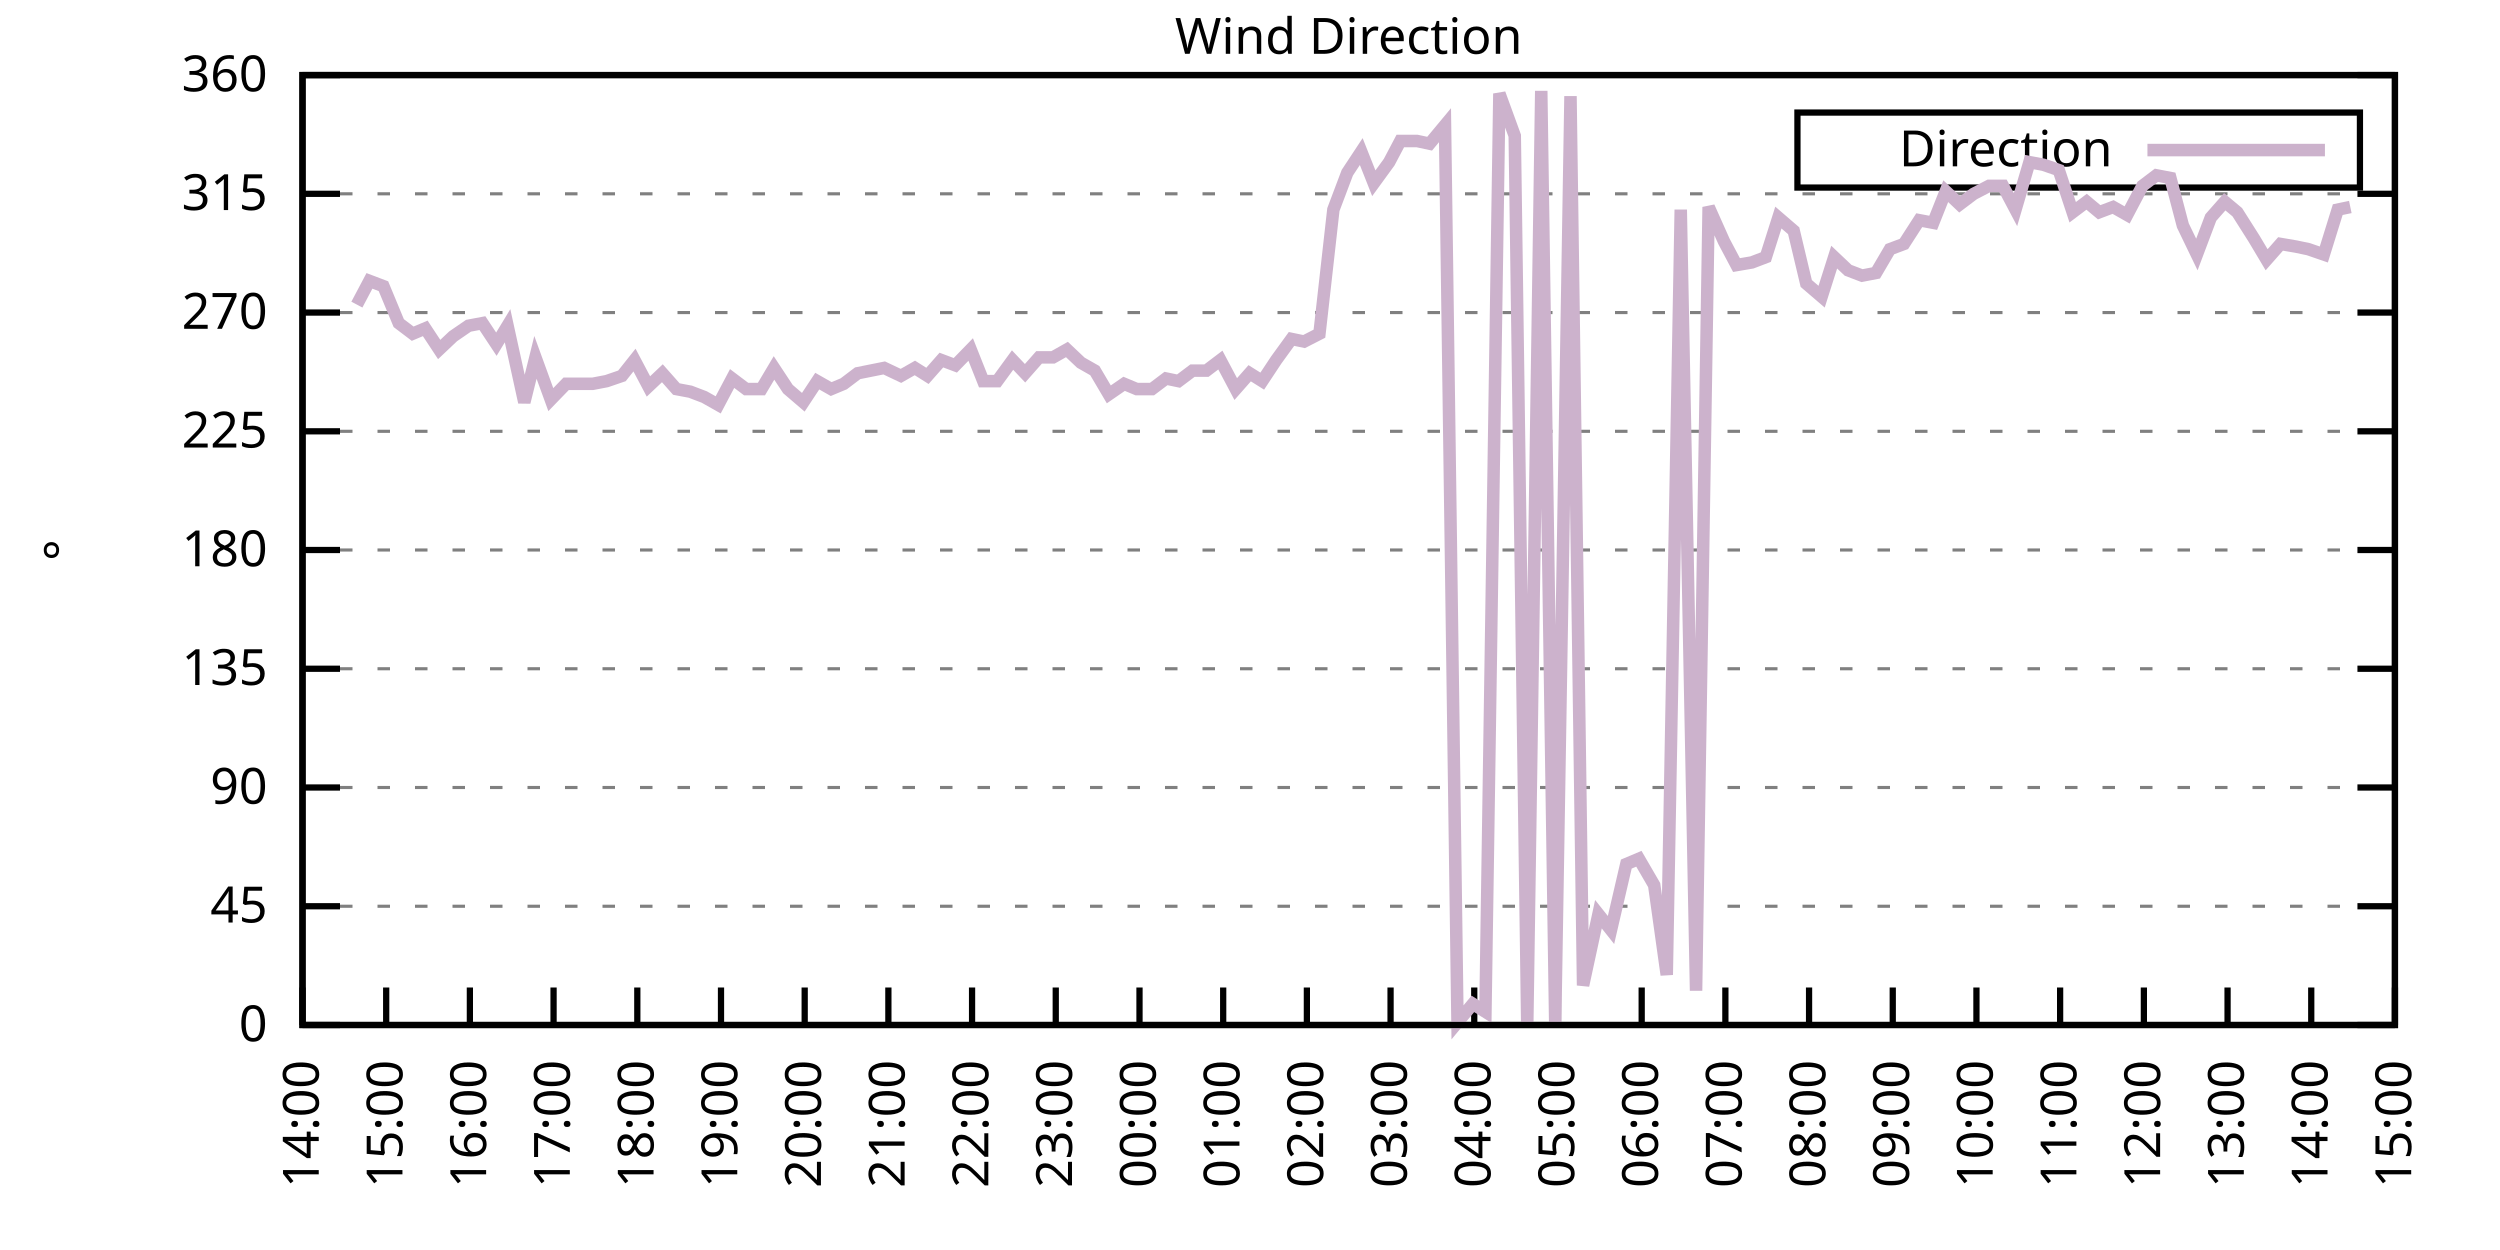
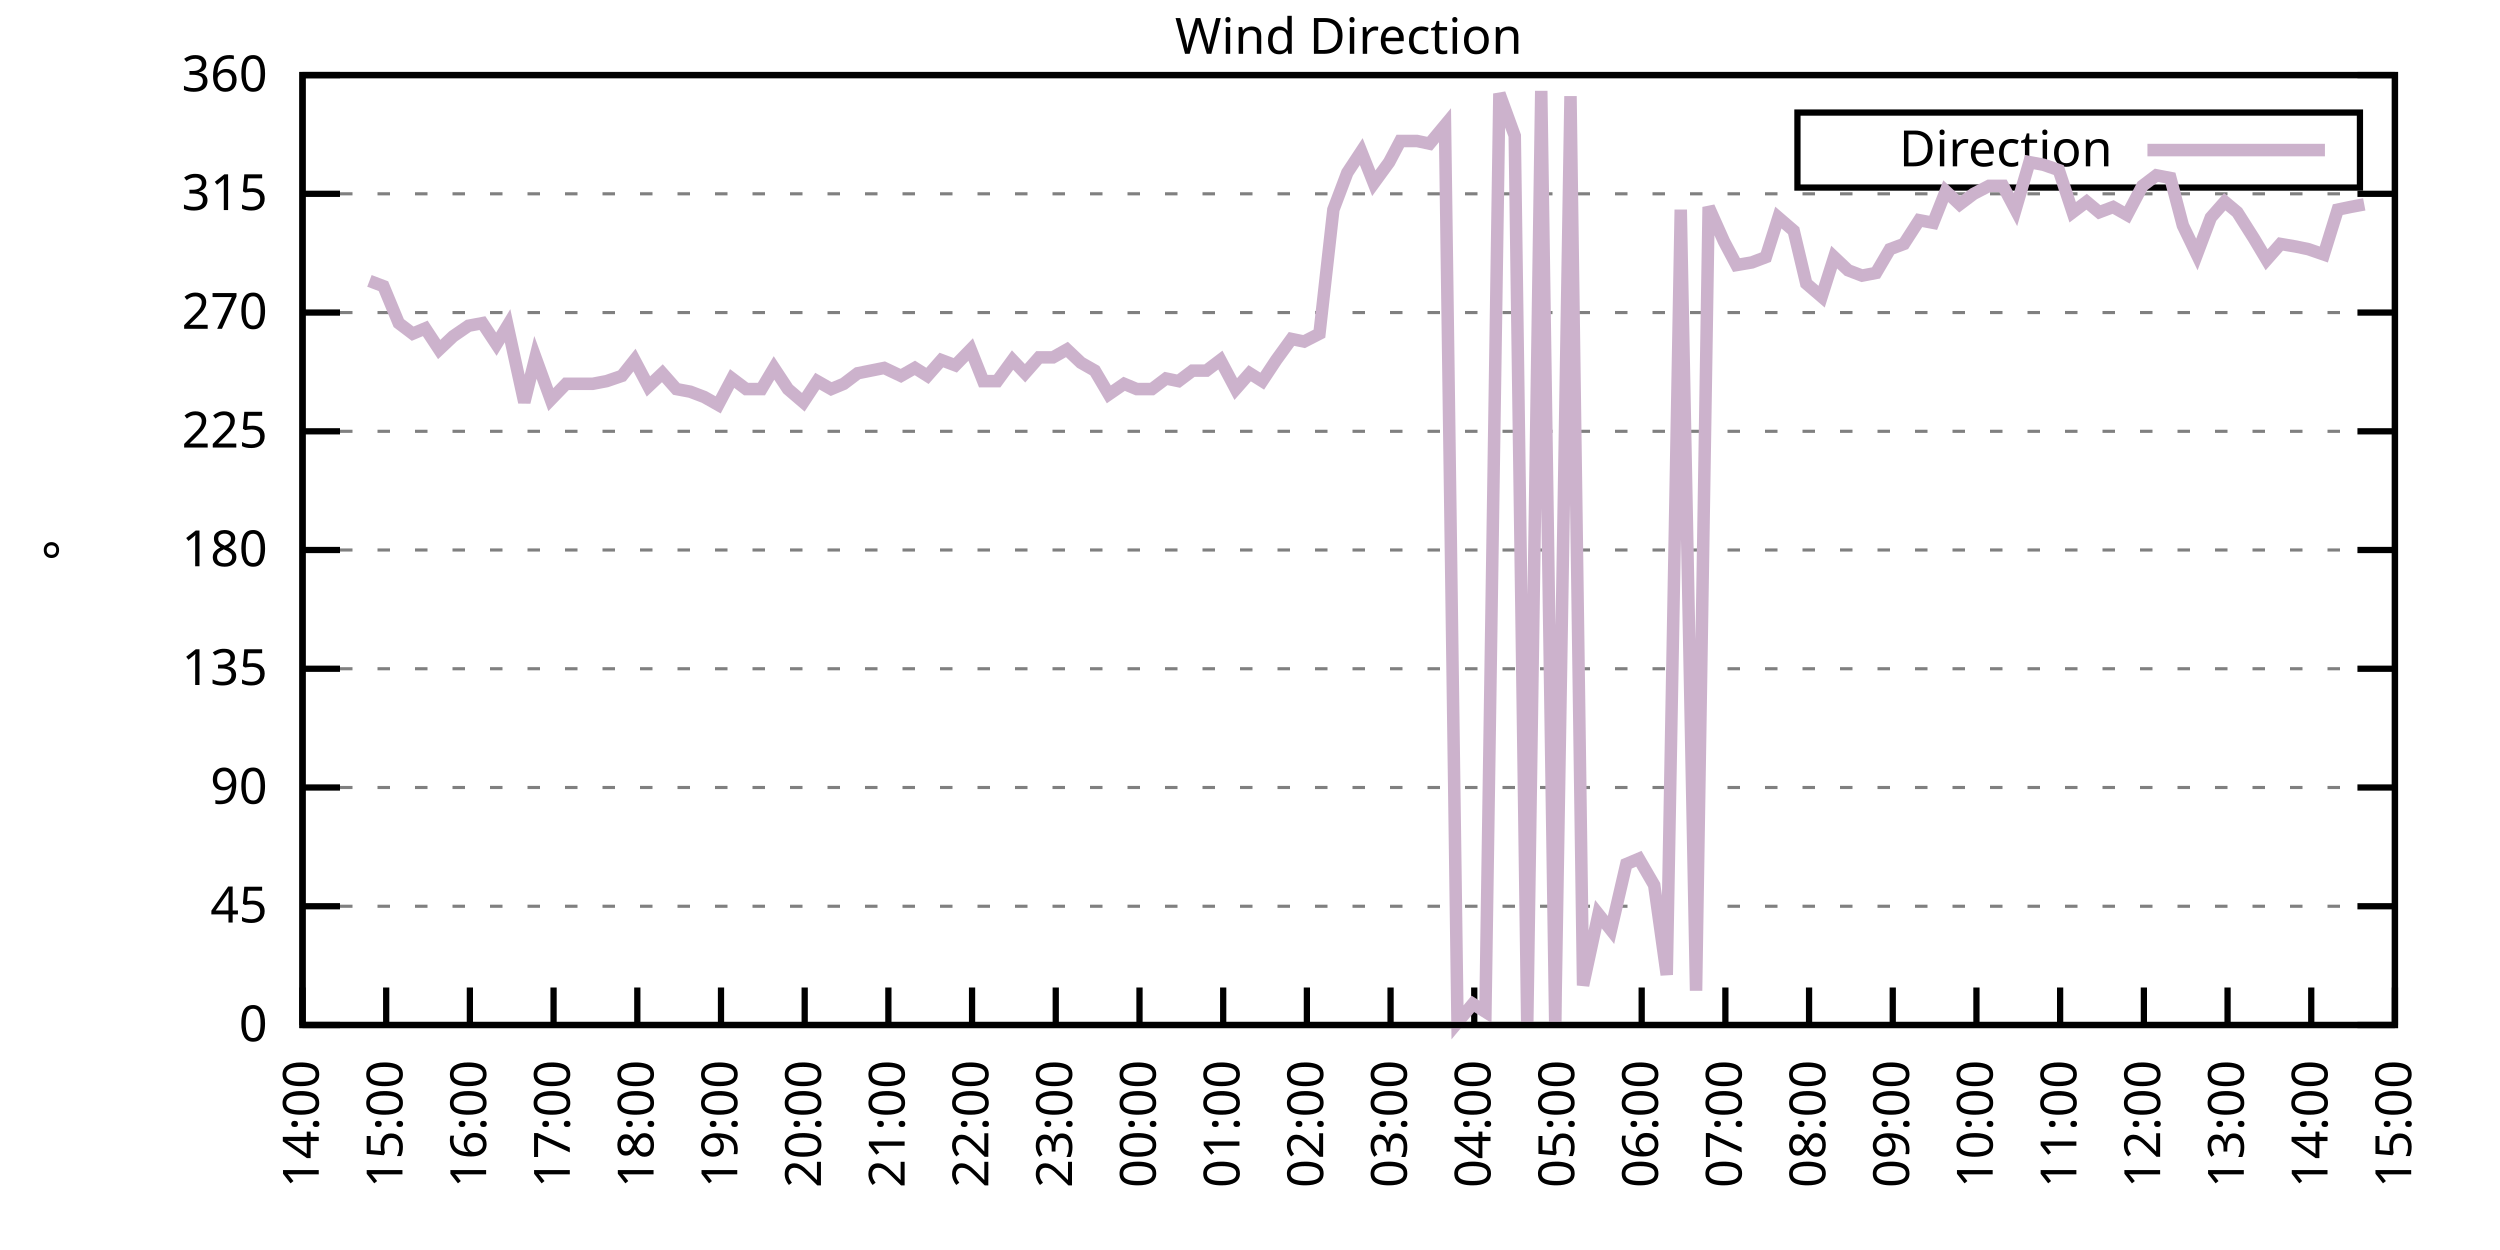
<svg xmlns="http://www.w3.org/2000/svg" xmlns:xlink="http://www.w3.org/1999/xlink" width="400" height="200" viewBox="0 0 400 200">
  <g id="gnuplot_canvas">
    <rect x="0" y="0" width="400" height="200" fill="none" />
    <defs>
      <circle id="gpDot" r="0.5" stroke-width="0.5" stroke="currentColor" />
      <path id="gpPt0" stroke-width="0.333" stroke="currentColor" d="M-1,0 h2 M0,-1 v2" />
      <path id="gpPt1" stroke-width="0.333" stroke="currentColor" d="M-1,-1 L1,1 M1,-1 L-1,1" />
      <path id="gpPt2" stroke-width="0.333" stroke="currentColor" d="M-1,0 L1,0 M0,-1 L0,1 M-1,-1 L1,1 M-1,1 L1,-1" />
      <rect id="gpPt3" stroke-width="0.333" stroke="currentColor" x="-1" y="-1" width="2" height="2" />
      <rect id="gpPt4" stroke-width="0.333" stroke="currentColor" fill="currentColor" x="-1" y="-1" width="2" height="2" />
      <circle id="gpPt5" stroke-width="0.333" stroke="currentColor" cx="0" cy="0" r="1" />
      <use xlink:href="#gpPt5" id="gpPt6" fill="currentColor" stroke="none" />
      <path id="gpPt7" stroke-width="0.333" stroke="currentColor" d="M0,-1.33 L-1.33,0.67 L1.33,0.67 z" />
      <use xlink:href="#gpPt7" id="gpPt8" fill="currentColor" stroke="none" />
      <use xlink:href="#gpPt7" id="gpPt9" stroke="currentColor" transform="rotate(180)" />
      <use xlink:href="#gpPt9" id="gpPt10" fill="currentColor" stroke="none" />
      <use xlink:href="#gpPt3" id="gpPt11" stroke="currentColor" transform="rotate(45)" />
      <use xlink:href="#gpPt11" id="gpPt12" fill="currentColor" stroke="none" />
      <path id="gpPt13" stroke-width="0.333" stroke="currentColor" d="M0,1.330 L1.265,0.411 L0.782,-1.067 L-0.782,-1.076 L-1.265,0.411 z" />
      <use xlink:href="#gpPt13" id="gpPt14" fill="currentColor" stroke="none" />
      <filter id="textbox" filterUnits="objectBoundingBox" x="0" y="0" height="1" width="1">
        <feFlood flood-color="white" flood-opacity="1" result="bgnd" />
        <feComposite in="SourceGraphic" in2="bgnd" operator="atop" />
      </filter>
      <filter id="greybox" filterUnits="objectBoundingBox" x="0" y="0" height="1" width="1">
        <feFlood flood-color="lightgrey" flood-opacity="1" result="grey" />
        <feComposite in="SourceGraphic" in2="grey" operator="atop" />
      </filter>
    </defs>
    <g fill="none" color="white" stroke="currentColor" stroke-width="1.00" stroke-linecap="butt" stroke-linejoin="miter">
</g>
    <g fill="none" color="black" stroke="currentColor" stroke-width="1.00" stroke-linecap="butt" stroke-linejoin="miter">
      <g stroke="none" shape-rendering="crispEdges">
        <polygon fill="rgb(255, 255, 255)" points="48.40,164.00 383.18,164.00 383.18,12.02 48.40,12.02 " />
      </g>
    </g>
    <g fill="none" color="black" stroke="currentColor" stroke-width="1.00" stroke-linecap="butt" stroke-linejoin="miter">
</g>
    <g fill="none" color="black" stroke="black" stroke-width="0.50" stroke-linecap="butt" stroke-linejoin="miter">
</g>
    <g fill="none" color="gray" stroke="currentColor" stroke-width="0.50" stroke-linecap="butt" stroke-linejoin="miter">
      <path stroke="gray" stroke-dasharray="2,4" class="gridline" d="M48.40,164.00 L383.19,164.00  " />
    </g>
    <g fill="none" color="gray" stroke="gray" stroke-width="1.00" stroke-linecap="butt" stroke-linejoin="miter">
</g>
    <g fill="none" color="black" stroke="currentColor" stroke-width="1.00" stroke-linecap="butt" stroke-linejoin="miter">
      <path stroke="black" d="M48.40,164.00 L54.40,164.00 M383.19,164.00 L377.19,164.00  " />
      <g transform="translate(42.80,166.60)" stroke="none" fill="black" font-family="Sans" font-size="8.00" text-anchor="end">
        <text>
          <tspan font-family="Sans"> 0</tspan>
        </text>
      </g>
    </g>
    <g fill="none" color="black" stroke="currentColor" stroke-width="1.00" stroke-linecap="butt" stroke-linejoin="miter">
</g>
    <g fill="none" color="black" stroke="black" stroke-width="0.50" stroke-linecap="butt" stroke-linejoin="miter">
</g>
    <g fill="none" color="gray" stroke="currentColor" stroke-width="0.50" stroke-linecap="butt" stroke-linejoin="miter">
      <path stroke="gray" stroke-dasharray="2,4" class="gridline" d="M48.40,145.00 L383.19,145.00  " />
    </g>
    <g fill="none" color="gray" stroke="gray" stroke-width="1.00" stroke-linecap="butt" stroke-linejoin="miter">
</g>
    <g fill="none" color="black" stroke="currentColor" stroke-width="1.00" stroke-linecap="butt" stroke-linejoin="miter">
      <path stroke="black" d="M48.40,145.00 L54.40,145.00 M383.19,145.00 L377.19,145.00  " />
      <g transform="translate(42.80,147.60)" stroke="none" fill="black" font-family="Sans" font-size="8.00" text-anchor="end">
        <text>
          <tspan font-family="Sans"> 45</tspan>
        </text>
      </g>
    </g>
    <g fill="none" color="black" stroke="currentColor" stroke-width="1.00" stroke-linecap="butt" stroke-linejoin="miter">
</g>
    <g fill="none" color="black" stroke="black" stroke-width="0.50" stroke-linecap="butt" stroke-linejoin="miter">
</g>
    <g fill="none" color="gray" stroke="currentColor" stroke-width="0.50" stroke-linecap="butt" stroke-linejoin="miter">
      <path stroke="gray" stroke-dasharray="2,4" class="gridline" d="M48.40,126.00 L383.19,126.00  " />
    </g>
    <g fill="none" color="gray" stroke="gray" stroke-width="1.00" stroke-linecap="butt" stroke-linejoin="miter">
</g>
    <g fill="none" color="black" stroke="currentColor" stroke-width="1.00" stroke-linecap="butt" stroke-linejoin="miter">
      <path stroke="black" d="M48.40,126.00 L54.40,126.00 M383.19,126.00 L377.19,126.00  " />
      <g transform="translate(42.80,128.60)" stroke="none" fill="black" font-family="Sans" font-size="8.00" text-anchor="end">
        <text>
          <tspan font-family="Sans"> 90</tspan>
        </text>
      </g>
    </g>
    <g fill="none" color="black" stroke="currentColor" stroke-width="1.00" stroke-linecap="butt" stroke-linejoin="miter">
</g>
    <g fill="none" color="black" stroke="black" stroke-width="0.50" stroke-linecap="butt" stroke-linejoin="miter">
</g>
    <g fill="none" color="gray" stroke="currentColor" stroke-width="0.50" stroke-linecap="butt" stroke-linejoin="miter">
      <path stroke="gray" stroke-dasharray="2,4" class="gridline" d="M48.40,107.00 L383.19,107.00  " />
    </g>
    <g fill="none" color="gray" stroke="gray" stroke-width="1.00" stroke-linecap="butt" stroke-linejoin="miter">
</g>
    <g fill="none" color="black" stroke="currentColor" stroke-width="1.00" stroke-linecap="butt" stroke-linejoin="miter">
      <path stroke="black" d="M48.40,107.00 L54.40,107.00 M383.19,107.00 L377.19,107.00  " />
      <g transform="translate(42.80,109.60)" stroke="none" fill="black" font-family="Sans" font-size="8.00" text-anchor="end">
        <text>
          <tspan font-family="Sans"> 135</tspan>
        </text>
      </g>
    </g>
    <g fill="none" color="black" stroke="currentColor" stroke-width="1.00" stroke-linecap="butt" stroke-linejoin="miter">
</g>
    <g fill="none" color="black" stroke="black" stroke-width="0.50" stroke-linecap="butt" stroke-linejoin="miter">
</g>
    <g fill="none" color="gray" stroke="currentColor" stroke-width="0.50" stroke-linecap="butt" stroke-linejoin="miter">
      <path stroke="gray" stroke-dasharray="2,4" class="gridline" d="M48.40,88.00 L383.19,88.00  " />
    </g>
    <g fill="none" color="gray" stroke="gray" stroke-width="1.00" stroke-linecap="butt" stroke-linejoin="miter">
</g>
    <g fill="none" color="black" stroke="currentColor" stroke-width="1.00" stroke-linecap="butt" stroke-linejoin="miter">
      <path stroke="black" d="M48.40,88.00 L54.40,88.00 M383.19,88.00 L377.19,88.00  " />
      <g transform="translate(42.80,90.60)" stroke="none" fill="black" font-family="Sans" font-size="8.00" text-anchor="end">
        <text>
          <tspan font-family="Sans"> 180</tspan>
        </text>
      </g>
    </g>
    <g fill="none" color="black" stroke="currentColor" stroke-width="1.00" stroke-linecap="butt" stroke-linejoin="miter">
</g>
    <g fill="none" color="black" stroke="black" stroke-width="0.50" stroke-linecap="butt" stroke-linejoin="miter">
</g>
    <g fill="none" color="gray" stroke="currentColor" stroke-width="0.50" stroke-linecap="butt" stroke-linejoin="miter">
      <path stroke="gray" stroke-dasharray="2,4" class="gridline" d="M48.40,69.01 L383.19,69.01  " />
    </g>
    <g fill="none" color="gray" stroke="gray" stroke-width="1.00" stroke-linecap="butt" stroke-linejoin="miter">
</g>
    <g fill="none" color="black" stroke="currentColor" stroke-width="1.00" stroke-linecap="butt" stroke-linejoin="miter">
      <path stroke="black" d="M48.40,69.01 L54.40,69.01 M383.19,69.01 L377.19,69.01  " />
      <g transform="translate(42.80,71.61)" stroke="none" fill="black" font-family="Sans" font-size="8.00" text-anchor="end">
        <text>
          <tspan font-family="Sans"> 225</tspan>
        </text>
      </g>
    </g>
    <g fill="none" color="black" stroke="currentColor" stroke-width="1.00" stroke-linecap="butt" stroke-linejoin="miter">
</g>
    <g fill="none" color="black" stroke="black" stroke-width="0.50" stroke-linecap="butt" stroke-linejoin="miter">
</g>
    <g fill="none" color="gray" stroke="currentColor" stroke-width="0.50" stroke-linecap="butt" stroke-linejoin="miter">
      <path stroke="gray" stroke-dasharray="2,4" class="gridline" d="M48.40,50.01 L383.19,50.01  " />
    </g>
    <g fill="none" color="gray" stroke="gray" stroke-width="1.00" stroke-linecap="butt" stroke-linejoin="miter">
</g>
    <g fill="none" color="black" stroke="currentColor" stroke-width="1.00" stroke-linecap="butt" stroke-linejoin="miter">
      <path stroke="black" d="M48.40,50.01 L54.40,50.01 M383.19,50.01 L377.19,50.01  " />
      <g transform="translate(42.80,52.61)" stroke="none" fill="black" font-family="Sans" font-size="8.00" text-anchor="end">
        <text>
          <tspan font-family="Sans"> 270</tspan>
        </text>
      </g>
    </g>
    <g fill="none" color="black" stroke="currentColor" stroke-width="1.00" stroke-linecap="butt" stroke-linejoin="miter">
</g>
    <g fill="none" color="black" stroke="black" stroke-width="0.50" stroke-linecap="butt" stroke-linejoin="miter">
</g>
    <g fill="none" color="gray" stroke="currentColor" stroke-width="0.50" stroke-linecap="butt" stroke-linejoin="miter">
      <path stroke="gray" stroke-dasharray="2,4" class="gridline" d="M48.40,31.01 L383.19,31.01  " />
    </g>
    <g fill="none" color="gray" stroke="gray" stroke-width="1.00" stroke-linecap="butt" stroke-linejoin="miter">
</g>
    <g fill="none" color="black" stroke="currentColor" stroke-width="1.00" stroke-linecap="butt" stroke-linejoin="miter">
      <path stroke="black" d="M48.40,31.01 L54.40,31.01 M383.19,31.01 L377.19,31.01  " />
      <g transform="translate(42.80,33.61)" stroke="none" fill="black" font-family="Sans" font-size="8.00" text-anchor="end">
        <text>
          <tspan font-family="Sans"> 315</tspan>
        </text>
      </g>
    </g>
    <g fill="none" color="black" stroke="currentColor" stroke-width="1.00" stroke-linecap="butt" stroke-linejoin="miter">
</g>
    <g fill="none" color="black" stroke="black" stroke-width="0.50" stroke-linecap="butt" stroke-linejoin="miter">
</g>
    <g fill="none" color="gray" stroke="currentColor" stroke-width="0.50" stroke-linecap="butt" stroke-linejoin="miter">
      <path stroke="gray" stroke-dasharray="2,4" class="gridline" d="M48.40,12.01 L383.19,12.01  " />
    </g>
    <g fill="none" color="gray" stroke="gray" stroke-width="1.00" stroke-linecap="butt" stroke-linejoin="miter">
</g>
    <g fill="none" color="black" stroke="currentColor" stroke-width="1.00" stroke-linecap="butt" stroke-linejoin="miter">
      <path stroke="black" d="M48.40,12.01 L54.40,12.01 M383.19,12.01 L377.19,12.01  " />
      <g transform="translate(42.80,14.61)" stroke="none" fill="black" font-family="Sans" font-size="8.00" text-anchor="end">
        <text>
          <tspan font-family="Sans"> 360</tspan>
        </text>
      </g>
    </g>
    <g fill="none" color="black" stroke="currentColor" stroke-width="1.00" stroke-linecap="butt" stroke-linejoin="miter">
      <path stroke="black" d="M48.40,164.00 L48.40,158.00  " />
      <g transform="translate(51.00,169.60) rotate(270.00)" stroke="none" fill="black" font-family="Sans" font-size="8.00" text-anchor="end">
        <text>
          <tspan font-family="Sans">14:00</tspan>
        </text>
      </g>
    </g>
    <g fill="none" color="black" stroke="currentColor" stroke-width="1.00" stroke-linecap="butt" stroke-linejoin="miter">
      <path stroke="black" d="M61.79,164.00 L61.79,158.00  " />
      <g transform="translate(64.39,169.60) rotate(270.00)" stroke="none" fill="black" font-family="Sans" font-size="8.00" text-anchor="end">
        <text>
          <tspan font-family="Sans">15:00</tspan>
        </text>
      </g>
    </g>
    <g fill="none" color="black" stroke="currentColor" stroke-width="1.00" stroke-linecap="butt" stroke-linejoin="miter">
      <path stroke="black" d="M75.18,164.00 L75.18,158.00  " />
      <g transform="translate(77.78,169.60) rotate(270.00)" stroke="none" fill="black" font-family="Sans" font-size="8.00" text-anchor="end">
        <text>
          <tspan font-family="Sans">16:00</tspan>
        </text>
      </g>
    </g>
    <g fill="none" color="black" stroke="currentColor" stroke-width="1.00" stroke-linecap="butt" stroke-linejoin="miter">
      <path stroke="black" d="M88.57,164.00 L88.57,158.00  " />
      <g transform="translate(91.17,169.60) rotate(270.00)" stroke="none" fill="black" font-family="Sans" font-size="8.00" text-anchor="end">
        <text>
          <tspan font-family="Sans">17:00</tspan>
        </text>
      </g>
    </g>
    <g fill="none" color="black" stroke="currentColor" stroke-width="1.00" stroke-linecap="butt" stroke-linejoin="miter">
      <path stroke="black" d="M101.97,164.00 L101.97,158.00  " />
      <g transform="translate(104.57,169.60) rotate(270.00)" stroke="none" fill="black" font-family="Sans" font-size="8.00" text-anchor="end">
        <text>
          <tspan font-family="Sans">18:00</tspan>
        </text>
      </g>
    </g>
    <g fill="none" color="black" stroke="currentColor" stroke-width="1.00" stroke-linecap="butt" stroke-linejoin="miter">
      <path stroke="black" d="M115.36,164.00 L115.36,158.00  " />
      <g transform="translate(117.96,169.60) rotate(270.00)" stroke="none" fill="black" font-family="Sans" font-size="8.00" text-anchor="end">
        <text>
          <tspan font-family="Sans">19:00</tspan>
        </text>
      </g>
    </g>
    <g fill="none" color="black" stroke="currentColor" stroke-width="1.00" stroke-linecap="butt" stroke-linejoin="miter">
      <path stroke="black" d="M128.75,164.00 L128.75,158.00  " />
      <g transform="translate(131.35,169.60) rotate(270.00)" stroke="none" fill="black" font-family="Sans" font-size="8.00" text-anchor="end">
        <text>
          <tspan font-family="Sans">20:00</tspan>
        </text>
      </g>
    </g>
    <g fill="none" color="black" stroke="currentColor" stroke-width="1.00" stroke-linecap="butt" stroke-linejoin="miter">
      <path stroke="black" d="M142.14,164.00 L142.14,158.00  " />
      <g transform="translate(144.74,169.60) rotate(270.00)" stroke="none" fill="black" font-family="Sans" font-size="8.00" text-anchor="end">
        <text>
          <tspan font-family="Sans">21:00</tspan>
        </text>
      </g>
    </g>
    <g fill="none" color="black" stroke="currentColor" stroke-width="1.00" stroke-linecap="butt" stroke-linejoin="miter">
      <path stroke="black" d="M155.53,164.00 L155.53,158.00  " />
      <g transform="translate(158.13,169.60) rotate(270.00)" stroke="none" fill="black" font-family="Sans" font-size="8.00" text-anchor="end">
        <text>
          <tspan font-family="Sans">22:00</tspan>
        </text>
      </g>
    </g>
    <g fill="none" color="black" stroke="currentColor" stroke-width="1.00" stroke-linecap="butt" stroke-linejoin="miter">
      <path stroke="black" d="M168.92,164.00 L168.92,158.00  " />
      <g transform="translate(171.52,169.60) rotate(270.00)" stroke="none" fill="black" font-family="Sans" font-size="8.00" text-anchor="end">
        <text>
          <tspan font-family="Sans">23:00</tspan>
        </text>
      </g>
    </g>
    <g fill="none" color="black" stroke="currentColor" stroke-width="1.00" stroke-linecap="butt" stroke-linejoin="miter">
      <path stroke="black" d="M182.32,164.00 L182.32,158.00  " />
      <g transform="translate(184.92,169.60) rotate(270.00)" stroke="none" fill="black" font-family="Sans" font-size="8.00" text-anchor="end">
        <text>
          <tspan font-family="Sans">00:00</tspan>
        </text>
      </g>
    </g>
    <g fill="none" color="black" stroke="currentColor" stroke-width="1.00" stroke-linecap="butt" stroke-linejoin="miter">
      <path stroke="black" d="M195.71,164.00 L195.71,158.00  " />
      <g transform="translate(198.31,169.60) rotate(270.00)" stroke="none" fill="black" font-family="Sans" font-size="8.00" text-anchor="end">
        <text>
          <tspan font-family="Sans">01:00</tspan>
        </text>
      </g>
    </g>
    <g fill="none" color="black" stroke="currentColor" stroke-width="1.00" stroke-linecap="butt" stroke-linejoin="miter">
      <path stroke="black" d="M209.10,164.00 L209.10,158.00  " />
      <g transform="translate(211.70,169.60) rotate(270.00)" stroke="none" fill="black" font-family="Sans" font-size="8.00" text-anchor="end">
        <text>
          <tspan font-family="Sans">02:00</tspan>
        </text>
      </g>
    </g>
    <g fill="none" color="black" stroke="currentColor" stroke-width="1.00" stroke-linecap="butt" stroke-linejoin="miter">
      <path stroke="black" d="M222.49,164.00 L222.49,158.00  " />
      <g transform="translate(225.09,169.60) rotate(270.00)" stroke="none" fill="black" font-family="Sans" font-size="8.00" text-anchor="end">
        <text>
          <tspan font-family="Sans">03:00</tspan>
        </text>
      </g>
    </g>
    <g fill="none" color="black" stroke="currentColor" stroke-width="1.00" stroke-linecap="butt" stroke-linejoin="miter">
      <path stroke="black" d="M235.88,164.00 L235.88,158.00  " />
      <g transform="translate(238.48,169.60) rotate(270.00)" stroke="none" fill="black" font-family="Sans" font-size="8.00" text-anchor="end">
        <text>
          <tspan font-family="Sans">04:00</tspan>
        </text>
      </g>
    </g>
    <g fill="none" color="black" stroke="currentColor" stroke-width="1.00" stroke-linecap="butt" stroke-linejoin="miter">
      <path stroke="black" d="M249.27,164.00 L249.27,158.00  " />
      <g transform="translate(251.87,169.60) rotate(270.00)" stroke="none" fill="black" font-family="Sans" font-size="8.00" text-anchor="end">
        <text>
          <tspan font-family="Sans">05:00</tspan>
        </text>
      </g>
    </g>
    <g fill="none" color="black" stroke="currentColor" stroke-width="1.00" stroke-linecap="butt" stroke-linejoin="miter">
      <path stroke="black" d="M262.67,164.00 L262.67,158.00  " />
      <g transform="translate(265.27,169.60) rotate(270.00)" stroke="none" fill="black" font-family="Sans" font-size="8.00" text-anchor="end">
        <text>
          <tspan font-family="Sans">06:00</tspan>
        </text>
      </g>
    </g>
    <g fill="none" color="black" stroke="currentColor" stroke-width="1.00" stroke-linecap="butt" stroke-linejoin="miter">
      <path stroke="black" d="M276.06,164.00 L276.06,158.00  " />
      <g transform="translate(278.66,169.60) rotate(270.00)" stroke="none" fill="black" font-family="Sans" font-size="8.00" text-anchor="end">
        <text>
          <tspan font-family="Sans">07:00</tspan>
        </text>
      </g>
    </g>
    <g fill="none" color="black" stroke="currentColor" stroke-width="1.00" stroke-linecap="butt" stroke-linejoin="miter">
      <path stroke="black" d="M289.45,164.00 L289.45,158.00  " />
      <g transform="translate(292.05,169.60) rotate(270.00)" stroke="none" fill="black" font-family="Sans" font-size="8.00" text-anchor="end">
        <text>
          <tspan font-family="Sans">08:00</tspan>
        </text>
      </g>
    </g>
    <g fill="none" color="black" stroke="currentColor" stroke-width="1.00" stroke-linecap="butt" stroke-linejoin="miter">
      <path stroke="black" d="M302.84,164.00 L302.84,158.00  " />
      <g transform="translate(305.44,169.60) rotate(270.00)" stroke="none" fill="black" font-family="Sans" font-size="8.00" text-anchor="end">
        <text>
          <tspan font-family="Sans">09:00</tspan>
        </text>
      </g>
    </g>
    <g fill="none" color="black" stroke="currentColor" stroke-width="1.00" stroke-linecap="butt" stroke-linejoin="miter">
      <path stroke="black" d="M316.23,164.00 L316.23,158.00  " />
      <g transform="translate(318.83,169.60) rotate(270.00)" stroke="none" fill="black" font-family="Sans" font-size="8.00" text-anchor="end">
        <text>
          <tspan font-family="Sans">10:00</tspan>
        </text>
      </g>
    </g>
    <g fill="none" color="black" stroke="currentColor" stroke-width="1.00" stroke-linecap="butt" stroke-linejoin="miter">
      <path stroke="black" d="M329.62,164.00 L329.62,158.00  " />
      <g transform="translate(332.22,169.60) rotate(270.00)" stroke="none" fill="black" font-family="Sans" font-size="8.00" text-anchor="end">
        <text>
          <tspan font-family="Sans">11:00</tspan>
        </text>
      </g>
    </g>
    <g fill="none" color="black" stroke="currentColor" stroke-width="1.00" stroke-linecap="butt" stroke-linejoin="miter">
      <path stroke="black" d="M343.02,164.00 L343.02,158.00  " />
      <g transform="translate(345.62,169.60) rotate(270.00)" stroke="none" fill="black" font-family="Sans" font-size="8.00" text-anchor="end">
        <text>
          <tspan font-family="Sans">12:00</tspan>
        </text>
      </g>
    </g>
    <g fill="none" color="black" stroke="currentColor" stroke-width="1.00" stroke-linecap="butt" stroke-linejoin="miter">
      <path stroke="black" d="M356.41,164.00 L356.41,158.00  " />
      <g transform="translate(359.01,169.60) rotate(270.00)" stroke="none" fill="black" font-family="Sans" font-size="8.00" text-anchor="end">
        <text>
          <tspan font-family="Sans">13:00</tspan>
        </text>
      </g>
    </g>
    <g fill="none" color="black" stroke="currentColor" stroke-width="1.00" stroke-linecap="butt" stroke-linejoin="miter">
      <path stroke="black" d="M369.80,164.00 L369.80,158.00  " />
      <g transform="translate(372.40,169.60) rotate(270.00)" stroke="none" fill="black" font-family="Sans" font-size="8.00" text-anchor="end">
        <text>
          <tspan font-family="Sans">14:00</tspan>
        </text>
      </g>
    </g>
    <g fill="none" color="black" stroke="currentColor" stroke-width="1.00" stroke-linecap="butt" stroke-linejoin="miter">
      <path stroke="black" d="M383.19,164.00 L383.19,158.00  " />
      <g transform="translate(385.79,169.60) rotate(270.00)" stroke="none" fill="black" font-family="Sans" font-size="8.00" text-anchor="end">
        <text>
          <tspan font-family="Sans">15:00</tspan>
        </text>
      </g>
    </g>
    <g fill="none" color="black" stroke="currentColor" stroke-width="1.00" stroke-linecap="butt" stroke-linejoin="miter">
</g>
    <g fill="none" color="black" stroke="currentColor" stroke-width="1.00" stroke-linecap="butt" stroke-linejoin="miter">
      <path stroke="black" d="M48.40,12.01 L48.40,164.00 L383.19,164.00 L383.19,12.01 L48.40,12.01 Z  " />
    </g>
    <g fill="none" color="black" stroke="currentColor" stroke-width="1.00" stroke-linecap="butt" stroke-linejoin="miter">
</g>
    <g fill="none" color="black" stroke="currentColor" stroke-width="1.00" stroke-linecap="butt" stroke-linejoin="miter">
      <path stroke="black" d="M287.59,30.01 L287.59,18.01 L377.59,18.01 L377.59,30.01 L287.59,30.01 Z  " />
    </g>
    <g id="Wind_direction_plot_1">
      <g fill="none" color="white" stroke="black" stroke-width="2.00" stroke-linecap="butt" stroke-linejoin="miter">
</g>
      <g fill="none" color="black" stroke="currentColor" stroke-width="2.00" stroke-linecap="butt" stroke-linejoin="miter">
        <g transform="translate(337.99,26.61)" stroke="none" fill="black" font-family="Sans" font-size="8.00" text-anchor="end">
          <text>
            <tspan font-family="Sans">Direction</tspan>
          </text>
        </g>
      </g>
      <g fill="none" color="black" stroke="currentColor" stroke-width="2.00" stroke-linecap="butt" stroke-linejoin="miter">
-         <path stroke="rgb(204, 178, 204)" d="M343.59,24.01 L371.99,24.01 M57.10,48.74 L59.11,44.94 L61.35,45.79 L63.80,51.70 L66.03,53.39 L68.04,52.54   L70.27,55.92 L72.50,53.81 L74.96,52.12 L77.19,51.70 L79.42,55.07 L81.21,52.12 L83.89,64.36 L85.67,57.18   L88.13,63.94 L90.58,61.41 L92.82,61.41 L94.82,61.41 L97.06,60.98 L99.51,60.14 L101.52,57.61 L103.75,61.83   L105.98,59.72 L108.22,62.25 L110.45,62.67 L112.68,63.52 L114.91,64.78 L117.14,60.56 L119.38,62.25 L121.83,62.25   L123.84,58.87 L126.07,62.25 L128.53,64.36 L130.76,60.98 L132.99,62.25 L135.00,61.41 L137.23,59.72 L141.47,58.87   L144.15,60.14 L146.38,58.87 L148.39,60.14 L150.62,57.61 L152.85,58.45 L155.31,55.92 L157.32,60.98 L159.55,60.98   L162.01,57.61 L164.01,59.72 L166.25,57.18 L168.48,57.18 L170.71,55.92 L172.94,58.03 L175.17,59.30 L177.41,63.10   L179.86,61.41 L181.87,62.25 L184.32,62.25 L186.56,60.56 L188.57,60.98 L190.80,59.30 L193.03,59.30 L195.26,57.61   L197.72,62.25 L199.95,59.72 L201.96,60.98 L204.19,57.61 L206.64,54.23 L208.65,54.65 L211.11,53.39 L213.34,33.54   L215.57,27.63 L217.80,24.25 L219.81,29.32 L222.27,25.94 L224.05,22.56 L226.73,22.56 L228.74,22.99 L231.20,20.03   L233.20,163.58 L235.66,160.62 L237.67,161.89 L239.90,14.97 L242.36,21.72 L244.36,164.00 L246.60,14.54 L248.83,163.58   L251.28,15.39 L253.29,157.67 L255.75,146.27 L257.76,148.80 L260.21,138.25 L262.22,137.40 L264.67,141.62 L266.68,155.98   L268.92,33.54 L271.37,158.51 L273.38,33.12 L275.83,38.61 L277.84,42.41 L280.30,41.99 L282.53,41.14 L284.54,34.81   L286.99,36.92 L289.00,45.36 L291.46,47.47 L293.47,41.14 L295.70,43.25 L297.93,44.10 L300.16,43.67 L302.39,39.87   L304.63,39.03 L307.08,35.23 L309.31,35.65 L311.32,30.59 L313.55,32.70 L315.79,31.01 L318.24,29.74 L320.47,29.74   L322.48,33.54 L324.71,25.94 L326.95,26.36 L329.40,27.21 L331.63,33.96 L333.86,32.28 L335.87,33.96 L338.10,33.12   L340.34,34.39 L342.79,29.74 L345.02,28.05 L347.26,28.48 L349.26,36.08 L351.50,40.72 L353.73,34.81 L355.96,32.28   L357.97,33.96 L360.65,38.19 L362.66,41.56 L364.89,39.03 L367.34,39.45 L369.35,39.87 L371.81,40.72 L374.04,33.54   L376.05,33.12  " />
+         <path stroke="rgb(204, 178, 204)" d="M343.59,24.01 L371.99,24.01 M59.11,44.94 L61.35,45.79 L63.80,51.70 L66.03,53.39 L68.04,52.54 L70.27,55.92   L72.50,53.81 L74.96,52.12 L77.19,51.70 L79.42,55.07 L81.21,52.12 L83.89,64.36 L85.67,57.18 L88.13,63.94   L90.58,61.41 L92.82,61.41 L94.82,61.41 L97.06,60.98 L99.51,60.14 L101.52,57.61 L103.75,61.83 L105.98,59.72   L108.22,62.25 L110.45,62.67 L112.68,63.52 L114.91,64.78 L117.14,60.56 L119.38,62.25 L121.83,62.25 L123.84,58.87   L126.07,62.25 L128.53,64.36 L130.76,60.98 L132.99,62.25 L135.00,61.41 L137.23,59.72 L141.47,58.87 L144.15,60.14   L146.38,58.87 L148.39,60.14 L150.62,57.61 L152.85,58.45 L155.31,55.92 L157.32,60.98 L159.55,60.98 L162.01,57.61   L164.01,59.72 L166.25,57.18 L168.48,57.18 L170.71,55.92 L172.94,58.03 L175.17,59.30 L177.41,63.10 L179.86,61.41   L181.87,62.25 L184.32,62.25 L186.56,60.56 L188.57,60.98 L190.80,59.30 L193.03,59.30 L195.26,57.61 L197.72,62.25   L199.95,59.72 L201.96,60.98 L204.19,57.61 L206.64,54.23 L208.65,54.65 L211.11,53.39 L213.34,33.54 L215.57,27.63   L217.80,24.25 L219.81,29.32 L222.27,25.94 L224.05,22.56 L226.73,22.56 L228.74,22.99 L231.20,20.03 L233.20,163.58   L235.66,160.62 L237.67,161.89 L239.90,14.97 L242.36,21.72 L244.36,164.00 L246.60,14.54 L248.83,163.58 L251.28,15.39   L253.29,157.67 L255.75,146.27 L257.76,148.80 L260.21,138.25 L262.22,137.40 L264.67,141.62 L266.68,155.98 L268.92,33.54   L271.37,158.51 L273.38,33.12 L275.83,38.61 L277.84,42.41 L280.30,41.99 L282.53,41.14 L284.54,34.81 L286.99,36.92   L289.00,45.36 L291.46,47.47 L293.47,41.14 L295.70,43.25 L297.93,44.10 L300.16,43.67 L302.39,39.87 L304.63,39.03   L307.08,35.23 L309.31,35.65 L311.32,30.59 L313.55,32.70 L315.79,31.01 L318.24,29.74 L320.47,29.74 L322.48,33.54   L324.71,25.94 L326.95,26.36 L329.40,27.21 L331.63,33.96 L333.86,32.28 L335.87,33.96 L338.10,33.12 L340.34,34.39   L342.79,29.74 L345.02,28.05 L347.26,28.48 L349.26,36.08 L351.50,40.72 L353.73,34.81 L355.96,32.28 L357.97,33.96   L360.65,38.19 L362.66,41.56 L364.89,39.03 L367.34,39.45 L369.35,39.87 L371.81,40.72 L374.04,33.54 L376.05,33.12   L378.28,32.70  " />
      </g>
    </g>
    <g fill="none" color="black" stroke="currentColor" stroke-width="2.00" stroke-linecap="butt" stroke-linejoin="miter">
</g>
    <g fill="none" color="black" stroke="black" stroke-width="1.00" stroke-linecap="butt" stroke-linejoin="miter">
</g>
    <g fill="none" color="black" stroke="currentColor" stroke-width="1.00" stroke-linecap="butt" stroke-linejoin="miter">
      <path stroke="black" d="M48.40,12.01 L48.40,164.00 L383.19,164.00 L383.19,12.01 L48.40,12.01 Z  " />
      <g transform="translate(12.80,88.01) rotate(270.00)" stroke="none" fill="black" font-family="Sans" font-size="8.00" text-anchor="middle">
        <text>
          <tspan font-family="Sans">°</tspan>
        </text>
      </g>
    </g>
    <g fill="none" color="black" stroke="currentColor" stroke-width="1.00" stroke-linecap="butt" stroke-linejoin="miter">
</g>
    <g fill="none" color="black" stroke="currentColor" stroke-width="1.00" stroke-linecap="butt" stroke-linejoin="miter">
      <g transform="translate(215.79,8.61)" stroke="none" fill="black" font-family="Sans" font-size="8.00" text-anchor="middle">
        <text>
          <tspan font-family="Sans">Wind Direction</tspan>
        </text>
      </g>
    </g>
    <g fill="none" color="black" stroke="currentColor" stroke-width="1.00" stroke-linecap="butt" stroke-linejoin="miter">
</g>
  </g>
</svg>
